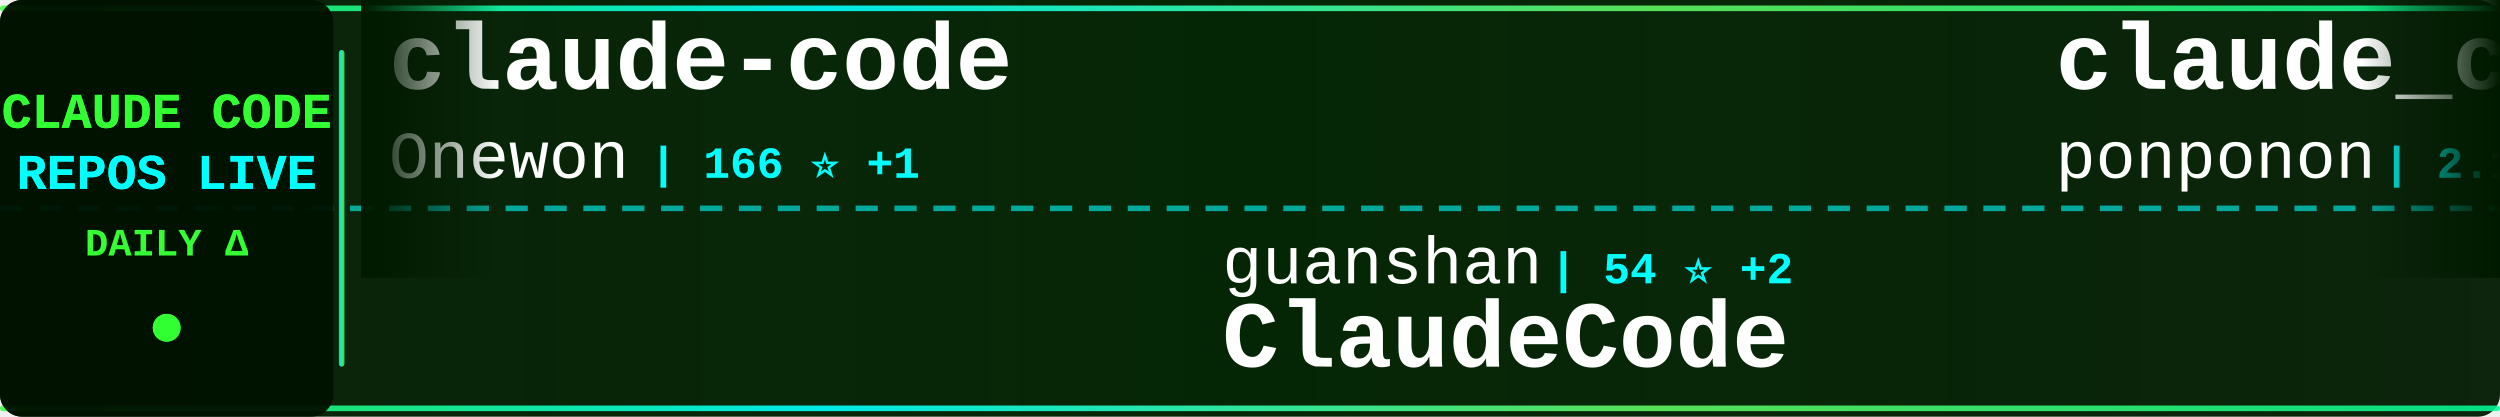
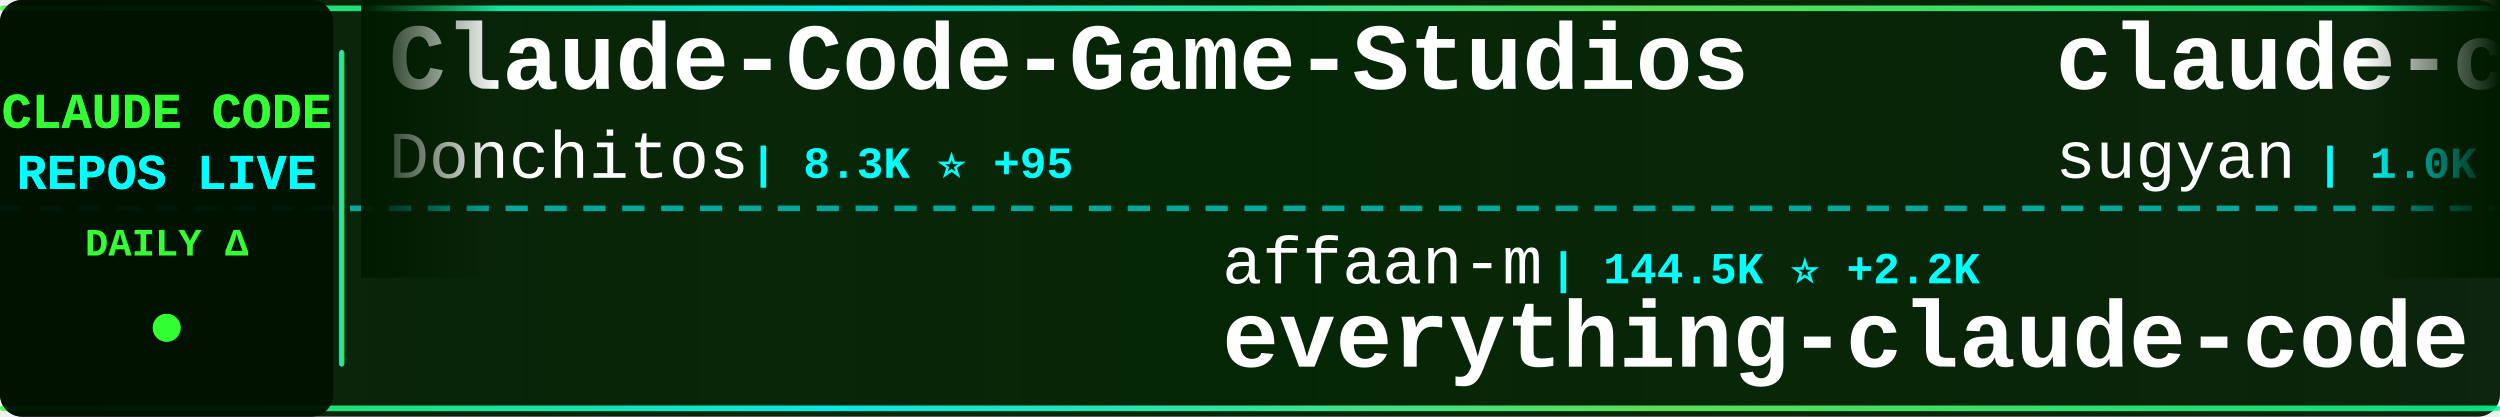
<svg xmlns="http://www.w3.org/2000/svg" width="900" height="150">
  <defs>
    <linearGradient id="tickerBg" x1="0%" y1="0%" x2="100%" y2="0%">
      <stop offset="0%" style="stop-color:#001a00;stop-opacity:0.95" />
      <stop offset="50%" style="stop-color:#002200;stop-opacity:0.98" />
      <stop offset="100%" style="stop-color:#001a00;stop-opacity:0.95" />
    </linearGradient>
    <linearGradient id="borderGrad" x1="0%" y1="0%" x2="100%" y2="0%">
      <stop offset="0%" style="stop-color:#33ff33;stop-opacity:0.85">
        <animate attributeName="stop-opacity" values="0.85;1;0.85" dur="2s" repeatCount="indefinite" />
      </stop>
      <stop offset="33%" style="stop-color:#00ffff;stop-opacity:0.9">
        <animate attributeName="stop-opacity" values="0.9;1;0.9" dur="2.2s" repeatCount="indefinite" />
      </stop>
      <stop offset="66%" style="stop-color:#66ff66;stop-opacity:0.85">
        <animate attributeName="stop-opacity" values="0.85;1;0.85" dur="1.8s" repeatCount="indefinite" />
      </stop>
      <stop offset="100%" style="stop-color:#00ff99;stop-opacity:0.85">
        <animate attributeName="stop-opacity" values="0.85;1;0.85" dur="2s" repeatCount="indefinite" />
      </stop>
    </linearGradient>
    <filter id="textGlow">
      <feGaussianBlur stdDeviation="0.1" result="coloredBlur" />
      <feMerge>
        <feMergeNode in="coloredBlur" />
        <feMergeNode in="SourceGraphic" />
      </feMerge>
    </filter>
    <filter id="metricGlow">
      <feGaussianBlur stdDeviation="0.2" result="coloredBlur" />
      <feMerge>
        <feMergeNode in="coloredBlur" />
        <feMergeNode in="SourceGraphic" />
      </feMerge>
    </filter>
    <linearGradient id="leftFade" x1="0%" y1="0%" x2="100%" y2="0%">
      <stop offset="0%" style="stop-color:#001a00;stop-opacity:1" />
      <stop offset="100%" style="stop-color:#001a00;stop-opacity:0" />
    </linearGradient>
    <linearGradient id="rightFade" x1="0%" y1="0%" x2="100%" y2="0%">
      <stop offset="0%" style="stop-color:#001a00;stop-opacity:0" />
      <stop offset="100%" style="stop-color:#001a00;stop-opacity:1" />
    </linearGradient>
  </defs>
  <rect width="900" height="150" fill="url(#tickerBg)" rx="8" />
  <rect x="0" y="2" width="900" height="2" fill="url(#borderGrad)" rx="1" />
  <rect x="0" y="146" width="900" height="2" fill="url(#borderGrad)" rx="1" />
  <line x1="0" y1="75" x2="900" y2="75" stroke="#00ffff" stroke-width="2" stroke-dasharray="8 6" opacity="0.6" />
  <rect x="0" y="0" width="120" height="150" fill="#001100" opacity="0.95" rx="8" />
  <text x="60" y="46" font-family="'Courier New', monospace" font-size="18" font-weight="bold" fill="#33ff33" text-anchor="middle" filter="url(#textGlow)">
    CLAUDE CODE
  </text>
  <text x="60" y="68" font-family="'Courier New', monospace" font-size="18" font-weight="bold" fill="#00ffff" text-anchor="middle" filter="url(#textGlow)">
    REPOS LIVE
  </text>
  <text x="60" y="92" font-family="'Courier New', monospace" font-size="14" font-weight="bold" fill="#33ff33" text-anchor="middle">
    DAILY Δ
  </text>
  <circle cx="60" cy="118" r="5" fill="#33ff33" filter="url(#metricGlow)">
    <animate attributeName="r" values="4;6;4" dur="1.5s" repeatCount="indefinite" />
    <animate attributeName="opacity" values="0.6;1;0.6" dur="1.5s" repeatCount="indefinite" />
  </circle>
  <rect x="122" y="18" width="2" height="114" fill="url(#borderGrad)" rx="1" />
  <clipPath id="tickerClip">
    <rect x="130" y="0" width="770" height="150" />
  </clipPath>
  <g clip-path="url(#tickerClip)">
    <g id="tickerItems">
      <animateTransform attributeName="transform" attributeType="XML" type="translate" from="0 0" to="-3000 0" dur="54s" repeatCount="indefinite" />
      <g transform="translate(0, 0)">
-         <text x="140" y="32" font-family="'Courier New', monospace" font-size="34" font-weight="bold" fill="#ffffff">claude-code</text>
-         <text x="140" y="64" font-family="'Courier New', monospace" font-size="24" font-weight="normal" fill="#ffffff" opacity="1.0">Onewon</text>
-         <text x="234" y="64" font-family="'Courier New', monospace" font-size="16" font-weight="bold" fill="#00ffff"> | 166 ⭐ +1</text>
+         <text x="140" y="32" font-family="'Courier New', monospace" font-size="34" font-weight="bold" fill="#ffffff">Claude-Code-Game-Studios</text>
+         <text x="140" y="64" font-family="'Courier New', monospace" font-size="24" font-weight="normal" fill="#ffffff" opacity="1.0">Donchitos</text>
+         <text x="270" y="64" font-family="'Courier New', monospace" font-size="16" font-weight="bold" fill="#00ffff"> | 8.3K ⭐ +95</text>
      </g>
      <g transform="translate(300, 0)">
-         <text x="140" y="102" font-family="'Courier New', monospace" font-size="24" font-weight="normal" fill="#ffffff" opacity="1.0">guanshan</text>
-         <text x="258" y="102" font-family="'Courier New', monospace" font-size="16" font-weight="bold" fill="#00ffff"> | 54 ⭐ +2</text>
-         <text x="140" y="132" font-family="'Courier New', monospace" font-size="34" font-weight="bold" fill="#ffffff">ClaudeCode</text>
+         <text x="140" y="102" font-family="'Courier New', monospace" font-size="24" font-weight="normal" fill="#ffffff" opacity="1.0">affaan-m</text>
+         <text x="258" y="102" font-family="'Courier New', monospace" font-size="16" font-weight="bold" fill="#00ffff"> | 144.5K ⭐ +2.2K</text>
+         <text x="140" y="132" font-family="'Courier New', monospace" font-size="34" font-weight="bold" fill="#ffffff">everything-claude-code</text>
      </g>
      <g transform="translate(600, 0)">
-         <text x="140" y="32" font-family="'Courier New', monospace" font-size="34" font-weight="bold" fill="#ffffff">claude_code_src</text>
-         <text x="140" y="64" font-family="'Courier New', monospace" font-size="24" font-weight="normal" fill="#ffffff" opacity="1.0">ponponon</text>
-         <text x="258" y="64" font-family="'Courier New', monospace" font-size="16" font-weight="bold" fill="#00ffff"> | 2.1K ⭐ +26</text>
+         <text x="140" y="32" font-family="'Courier New', monospace" font-size="34" font-weight="bold" fill="#ffffff">claude-code-webui</text>
+         <text x="140" y="64" font-family="'Courier New', monospace" font-size="24" font-weight="normal" fill="#ffffff" opacity="1.0">sugyan</text>
+         <text x="234" y="64" font-family="'Courier New', monospace" font-size="16" font-weight="bold" fill="#00ffff"> | 1.0K ⭐ +4</text>
      </g>
      <g transform="translate(900, 0)">
-         <text x="140" y="102" font-family="'Courier New', monospace" font-size="24" font-weight="normal" fill="#ffffff" opacity="1.0">Pimzino</text>
-         <text x="246" y="102" font-family="'Courier New', monospace" font-size="16" font-weight="bold" fill="#00ffff"> | 3.6K ⭐ +8</text>
-         <text x="140" y="132" font-family="'Courier New', monospace" font-size="34" font-weight="bold" fill="#ffffff">claude-code-spec-workflo...</text>
+         <text x="140" y="102" font-family="'Courier New', monospace" font-size="24" font-weight="normal" fill="#ffffff" opacity="1.0">JrCx7scC</text>
+         <text x="258" y="102" font-family="'Courier New', monospace" font-size="16" font-weight="bold" fill="#00ffff"> | 290 ⭐ +18</text>
+         <text x="140" y="132" font-family="'Courier New', monospace" font-size="34" font-weight="bold" fill="#ffffff">claude-code-source</text>
      </g>
      <g transform="translate(1200, 0)">
-         <text x="140" y="32" font-family="'Courier New', monospace" font-size="34" font-weight="bold" fill="#ffffff">claude-skills</text>
-         <text x="140" y="64" font-family="'Courier New', monospace" font-size="24" font-weight="normal" fill="#ffffff" opacity="1.0">alirezarezvani</text>
-         <text x="330" y="64" font-family="'Courier New', monospace" font-size="16" font-weight="bold" fill="#00ffff"> | 9.9K ⭐ +190</text>
+         <text x="140" y="32" font-family="'Courier New', monospace" font-size="34" font-weight="bold" fill="#ffffff">claude-code-showcase</text>
+         <text x="140" y="64" font-family="'Courier New', monospace" font-size="24" font-weight="normal" fill="#ffffff" opacity="1.0">ChrisWiles</text>
+         <text x="282" y="64" font-family="'Courier New', monospace" font-size="16" font-weight="bold" fill="#00ffff"> | 5.7K ⭐ +5</text>
      </g>
      <g transform="translate(1500, 0)">
-         <text x="140" y="102" font-family="'Courier New', monospace" font-size="24" font-weight="normal" fill="#ffffff" opacity="1.0">wshobson</text>
-         <text x="258" y="102" font-family="'Courier New', monospace" font-size="16" font-weight="bold" fill="#00ffff"> | 33.1K ⭐ +73</text>
-         <text x="140" y="132" font-family="'Courier New', monospace" font-size="34" font-weight="bold" fill="#ffffff">agents</text>
+         <text x="140" y="102" font-family="'Courier New', monospace" font-size="24" font-weight="normal" fill="#ffffff" opacity="1.0">ykdojo</text>
+         <text x="234" y="102" font-family="'Courier New', monospace" font-size="16" font-weight="bold" fill="#00ffff"> | 7.2K ⭐ +37</text>
+         <text x="140" y="132" font-family="'Courier New', monospace" font-size="34" font-weight="bold" fill="#ffffff">claude-code-tips</text>
      </g>
      <g transform="translate(1800, 0)">
-         <text x="140" y="32" font-family="'Courier New', monospace" font-size="34" font-weight="bold" fill="#ffffff">claude-code-prompts</text>
-         <text x="140" y="64" font-family="'Courier New', monospace" font-size="24" font-weight="normal" fill="#ffffff" opacity="1.0">repowise-dev</text>
-         <text x="306" y="64" font-family="'Courier New', monospace" font-size="16" font-weight="bold" fill="#00ffff"> | 824 ⭐ +31</text>
+         <text x="140" y="32" font-family="'Courier New', monospace" font-size="34" font-weight="bold" fill="#ffffff">claude-plugins-official</text>
+         <text x="140" y="64" font-family="'Courier New', monospace" font-size="24" font-weight="normal" fill="#ffffff" opacity="1.0">anthropics</text>
+         <text x="282" y="64" font-family="'Courier New', monospace" font-size="16" font-weight="bold" fill="#00ffff"> | 16.2K ⭐ +112</text>
      </g>
      <g transform="translate(2100, 0)">
-         <text x="140" y="102" font-family="'Courier New', monospace" font-size="24" font-weight="normal" fill="#ffffff" opacity="1.0">KimYx0207</text>
-         <text x="270" y="102" font-family="'Courier New', monospace" font-size="16" font-weight="bold" fill="#00ffff"> | 3.0K ⭐ +56</text>
-         <text x="140" y="132" font-family="'Courier New', monospace" font-size="34" font-weight="bold" fill="#ffffff">Claude-Code-x-OpenClaw-G...</text>
+         <text x="140" y="102" font-family="'Courier New', monospace" font-size="24" font-weight="normal" fill="#ffffff" opacity="1.0">mehmoodosman</text>
+         <text x="306" y="102" font-family="'Courier New', monospace" font-size="16" font-weight="bold" fill="#00ffff"> | 157 ⭐ +7</text>
+         <text x="140" y="132" font-family="'Courier New', monospace" font-size="34" font-weight="bold" fill="#ffffff">claude-code</text>
      </g>
      <g transform="translate(2400, 0)">
-         <text x="140" y="32" font-family="'Courier New', monospace" font-size="34" font-weight="bold" fill="#ffffff">claude-code-pm-course</text>
-         <text x="140" y="64" font-family="'Courier New', monospace" font-size="24" font-weight="normal" fill="#ffffff" opacity="1.0">carlvellotti</text>
-         <text x="306" y="64" font-family="'Courier New', monospace" font-size="16" font-weight="bold" fill="#00ffff"> | 1.8K ⭐ +10</text>
+         <text x="140" y="32" font-family="'Courier New', monospace" font-size="34" font-weight="bold" fill="#ffffff">gstack</text>
+         <text x="140" y="64" font-family="'Courier New', monospace" font-size="24" font-weight="normal" fill="#ffffff" opacity="1.0">garrytan</text>
+         <text x="258" y="64" font-family="'Courier New', monospace" font-size="16" font-weight="bold" fill="#00ffff"> | 66.3K ⭐ +1.0K</text>
      </g>
      <g transform="translate(2700, 0)">
-         <text x="140" y="102" font-family="'Courier New', monospace" font-size="24" font-weight="normal" fill="#ffffff" opacity="1.0">ChrisWiles</text>
-         <text x="282" y="102" font-family="'Courier New', monospace" font-size="16" font-weight="bold" fill="#00ffff"> | 5.7K ⭐ +9</text>
-         <text x="140" y="132" font-family="'Courier New', monospace" font-size="34" font-weight="bold" fill="#ffffff">claude-code-showcase</text>
+         <text x="140" y="102" font-family="'Courier New', monospace" font-size="24" font-weight="normal" fill="#ffffff" opacity="1.0">RichardAtCT</text>
+         <text x="294" y="102" font-family="'Courier New', monospace" font-size="16" font-weight="bold" fill="#00ffff"> | 2.4K ⭐ +11</text>
+         <text x="140" y="132" font-family="'Courier New', monospace" font-size="34" font-weight="bold" fill="#ffffff">claude-code-telegram</text>
      </g>
      <g transform="translate(3000, 0)">
-         <text x="140" y="32" font-family="'Courier New', monospace" font-size="34" font-weight="bold" fill="#ffffff">claude-code</text>
-         <text x="140" y="64" font-family="'Courier New', monospace" font-size="24" font-weight="normal" fill="#ffffff" opacity="1.0">Onewon</text>
-         <text x="234" y="64" font-family="'Courier New', monospace" font-size="16" font-weight="bold" fill="#00ffff"> | 166 ⭐ +1</text>
+         <text x="140" y="32" font-family="'Courier New', monospace" font-size="34" font-weight="bold" fill="#ffffff">Claude-Code-Game-Studios</text>
+         <text x="140" y="64" font-family="'Courier New', monospace" font-size="24" font-weight="normal" fill="#ffffff" opacity="1.0">Donchitos</text>
+         <text x="270" y="64" font-family="'Courier New', monospace" font-size="16" font-weight="bold" fill="#00ffff"> | 8.3K ⭐ +95</text>
      </g>
      <g transform="translate(3300, 0)">
-         <text x="140" y="102" font-family="'Courier New', monospace" font-size="24" font-weight="normal" fill="#ffffff" opacity="1.0">guanshan</text>
-         <text x="258" y="102" font-family="'Courier New', monospace" font-size="16" font-weight="bold" fill="#00ffff"> | 54 ⭐ +2</text>
-         <text x="140" y="132" font-family="'Courier New', monospace" font-size="34" font-weight="bold" fill="#ffffff">ClaudeCode</text>
+         <text x="140" y="102" font-family="'Courier New', monospace" font-size="24" font-weight="normal" fill="#ffffff" opacity="1.0">affaan-m</text>
+         <text x="258" y="102" font-family="'Courier New', monospace" font-size="16" font-weight="bold" fill="#00ffff"> | 144.5K ⭐ +2.2K</text>
+         <text x="140" y="132" font-family="'Courier New', monospace" font-size="34" font-weight="bold" fill="#ffffff">everything-claude-code</text>
      </g>
      <g transform="translate(3600, 0)">
-         <text x="140" y="32" font-family="'Courier New', monospace" font-size="34" font-weight="bold" fill="#ffffff">claude_code_src</text>
-         <text x="140" y="64" font-family="'Courier New', monospace" font-size="24" font-weight="normal" fill="#ffffff" opacity="1.0">ponponon</text>
-         <text x="258" y="64" font-family="'Courier New', monospace" font-size="16" font-weight="bold" fill="#00ffff"> | 2.1K ⭐ +26</text>
+         <text x="140" y="32" font-family="'Courier New', monospace" font-size="34" font-weight="bold" fill="#ffffff">claude-code-webui</text>
+         <text x="140" y="64" font-family="'Courier New', monospace" font-size="24" font-weight="normal" fill="#ffffff" opacity="1.0">sugyan</text>
+         <text x="234" y="64" font-family="'Courier New', monospace" font-size="16" font-weight="bold" fill="#00ffff"> | 1.0K ⭐ +4</text>
      </g>
      <g transform="translate(3900, 0)">
-         <text x="140" y="102" font-family="'Courier New', monospace" font-size="24" font-weight="normal" fill="#ffffff" opacity="1.0">Pimzino</text>
-         <text x="246" y="102" font-family="'Courier New', monospace" font-size="16" font-weight="bold" fill="#00ffff"> | 3.6K ⭐ +8</text>
-         <text x="140" y="132" font-family="'Courier New', monospace" font-size="34" font-weight="bold" fill="#ffffff">claude-code-spec-workflo...</text>
+         <text x="140" y="102" font-family="'Courier New', monospace" font-size="24" font-weight="normal" fill="#ffffff" opacity="1.0">JrCx7scC</text>
+         <text x="258" y="102" font-family="'Courier New', monospace" font-size="16" font-weight="bold" fill="#00ffff"> | 290 ⭐ +18</text>
+         <text x="140" y="132" font-family="'Courier New', monospace" font-size="34" font-weight="bold" fill="#ffffff">claude-code-source</text>
      </g>
    </g>
  </g>
  <rect x="130" y="0" width="50" height="100" fill="url(#leftFade)" />
  <rect x="850" y="0" width="50" height="100" fill="url(#rightFade)" />
</svg>
